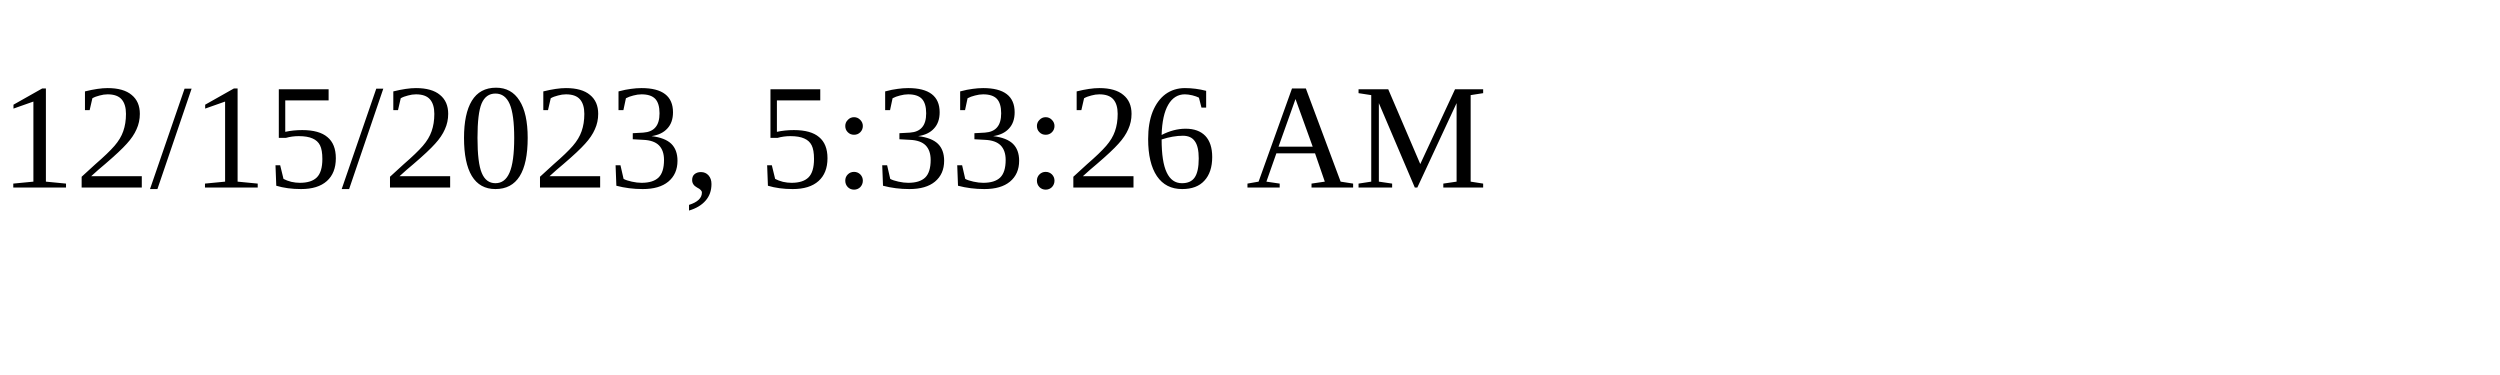
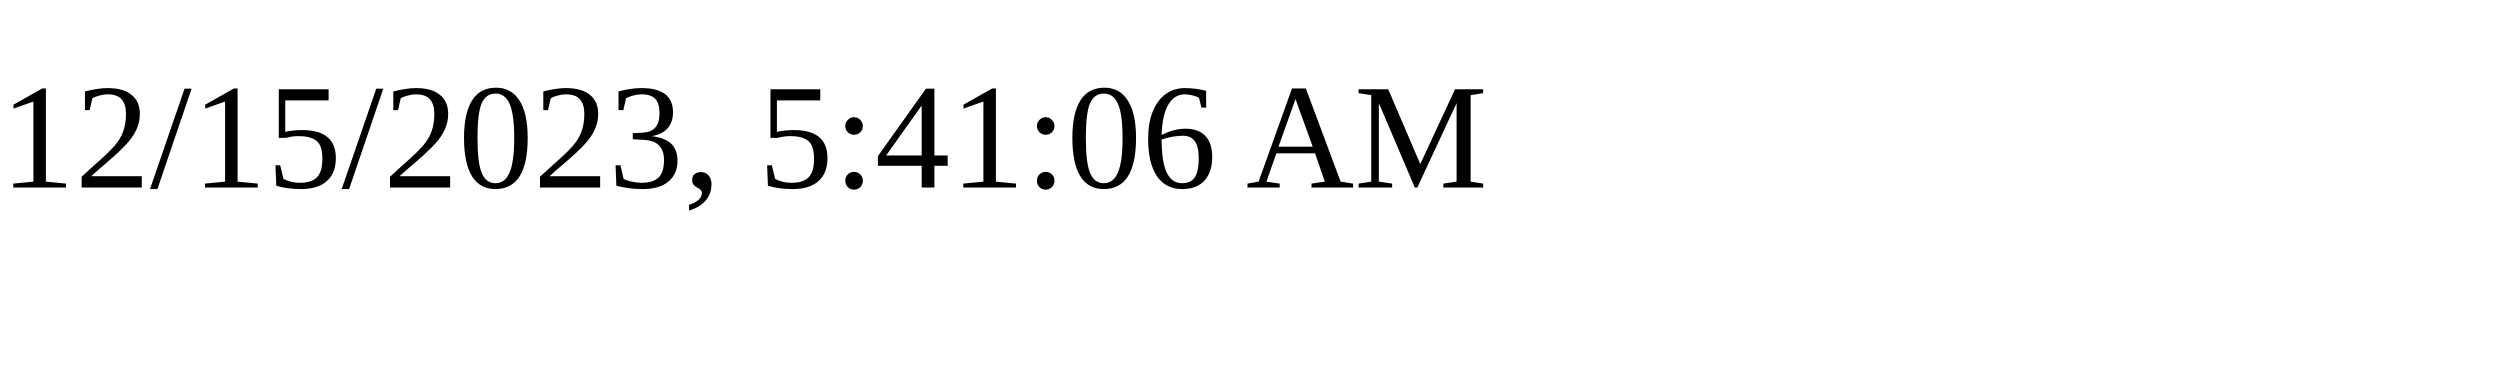
<svg xmlns="http://www.w3.org/2000/svg" height="30" width="200">
-   <text x="0" y="15">12/15/2023, 5:33:26 AM</text>
+   <text x="0" y="15">12/15/2023, 5:41:06 AM</text>
</svg>
